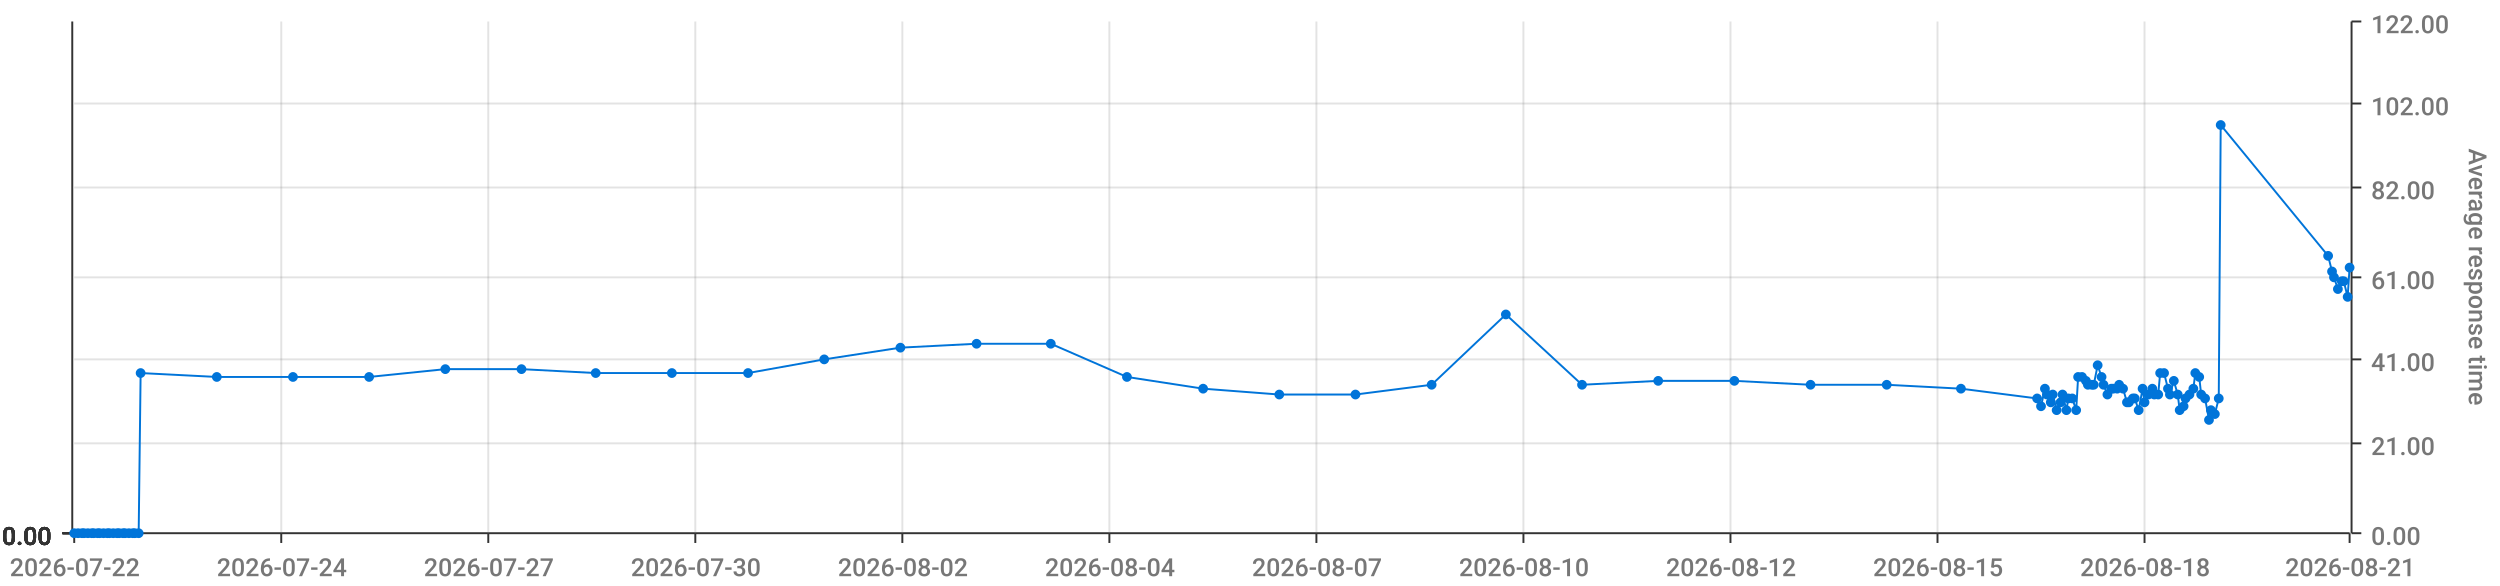
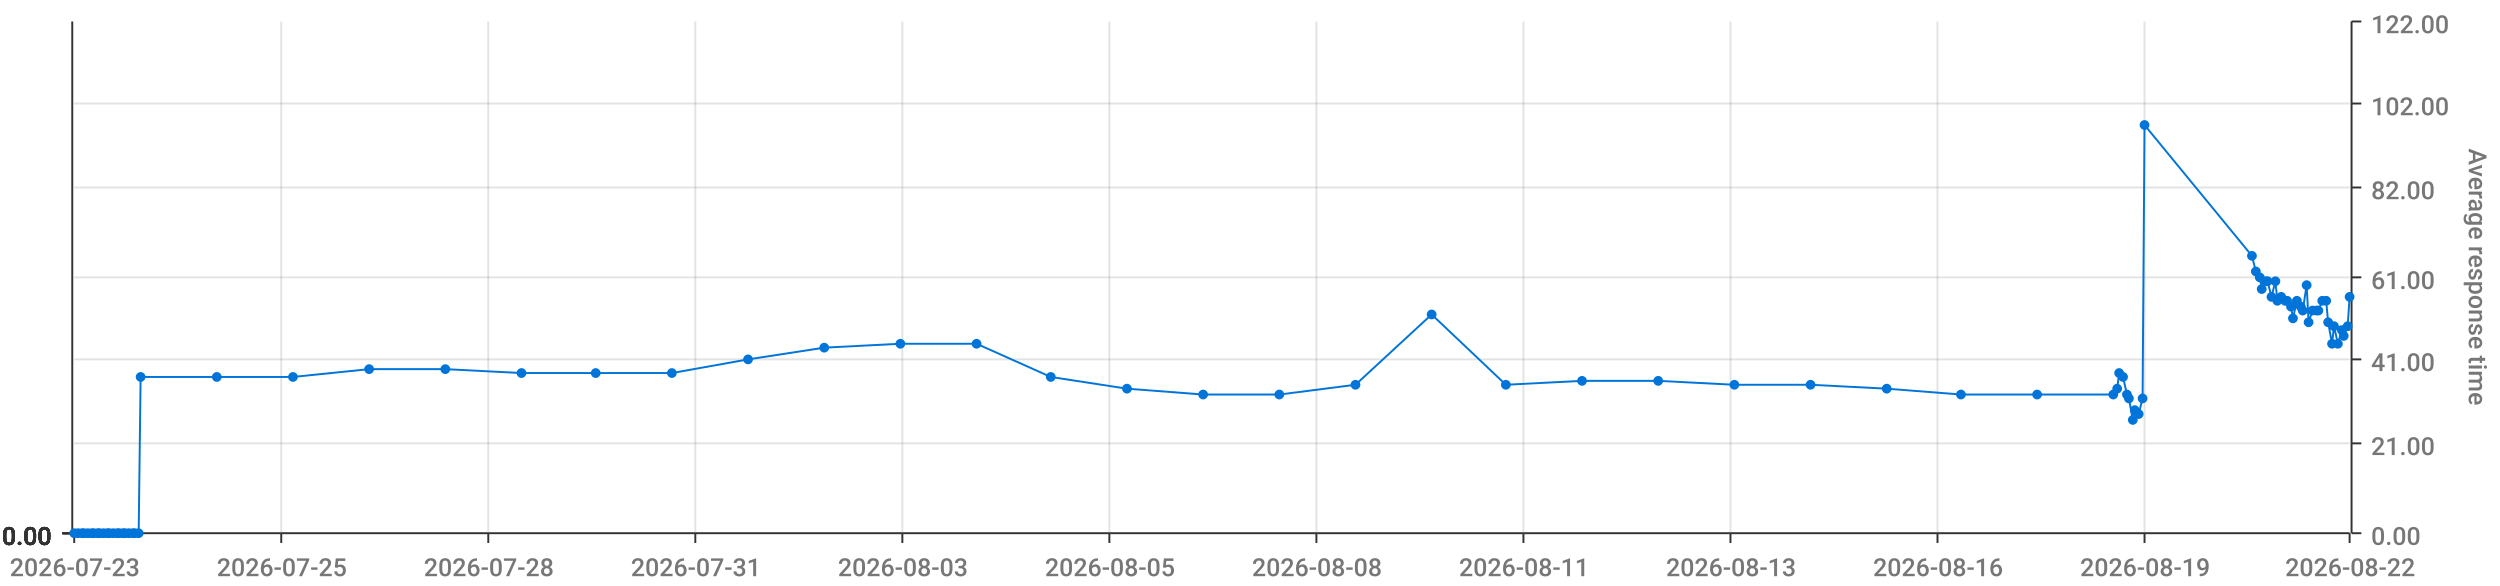
<svg xmlns="http://www.w3.org/2000/svg" viewBox="0 0 1280 300">
  <path d="M 0 0 L 1280 0 L 1280 300 L 0 300 L 0 0" style="stroke-width:0;stroke:rgba(255,255,255,1.0);fill:rgba(255,255,255,0.0)" />
  <path d="M 38 11 L 1203 11 L 1203 273 L 38 273 L 38 11" style="stroke-width:0;stroke:rgba(255,255,255,1.0);fill:rgba(255,255,255,0.0)" />
  <path d="M 38 273 L 1203 273" style="stroke-width:1;stroke:rgba(51,51,51,1.0);fill:rgba(255,255,255,0.0)" />
  <path d="M 38 273 L 38 278" style="stroke-width:1;stroke:rgba(51,51,51,1.0);fill:rgba(255,255,255,0.0)" />
-   <text x="5" y="295" style="stroke-width:0;stroke:none;fill:rgba(119,119,119,1.0);font-size:12.8px;font-family:'Roboto Medium',sans-serif">2026-07-22</text>
+   <text x="5" y="295" style="stroke-width:0;stroke:none;fill:rgba(119,119,119,1.0);font-size:12.8px;font-family:'Roboto Medium',sans-serif">2026-07-23</text>
  <path d="M 144 273 L 144 278" style="stroke-width:1;stroke:rgba(51,51,51,1.0);fill:rgba(255,255,255,0.0)" />
-   <text x="111" y="295" style="stroke-width:0;stroke:none;fill:rgba(119,119,119,1.0);font-size:12.8px;font-family:'Roboto Medium',sans-serif">2026-07-24</text>
+   <text x="111" y="295" style="stroke-width:0;stroke:none;fill:rgba(119,119,119,1.0);font-size:12.8px;font-family:'Roboto Medium',sans-serif">2026-07-25</text>
  <path d="M 250 273 L 250 278" style="stroke-width:1;stroke:rgba(51,51,51,1.0);fill:rgba(255,255,255,0.0)" />
-   <text x="217" y="295" style="stroke-width:0;stroke:none;fill:rgba(119,119,119,1.0);font-size:12.8px;font-family:'Roboto Medium',sans-serif">2026-07-27</text>
+   <text x="217" y="295" style="stroke-width:0;stroke:none;fill:rgba(119,119,119,1.0);font-size:12.8px;font-family:'Roboto Medium',sans-serif">2026-07-28</text>
  <path d="M 356 273 L 356 278" style="stroke-width:1;stroke:rgba(51,51,51,1.0);fill:rgba(255,255,255,0.0)" />
-   <text x="323" y="295" style="stroke-width:0;stroke:none;fill:rgba(119,119,119,1.0);font-size:12.8px;font-family:'Roboto Medium',sans-serif">2026-07-30</text>
+   <text x="323" y="295" style="stroke-width:0;stroke:none;fill:rgba(119,119,119,1.0);font-size:12.8px;font-family:'Roboto Medium',sans-serif">2026-07-31</text>
  <path d="M 462 273 L 462 278" style="stroke-width:1;stroke:rgba(51,51,51,1.0);fill:rgba(255,255,255,0.0)" />
-   <text x="429" y="295" style="stroke-width:0;stroke:none;fill:rgba(119,119,119,1.0);font-size:12.8px;font-family:'Roboto Medium',sans-serif">2026-08-02</text>
+   <text x="429" y="295" style="stroke-width:0;stroke:none;fill:rgba(119,119,119,1.0);font-size:12.8px;font-family:'Roboto Medium',sans-serif">2026-08-03</text>
  <path d="M 568 273 L 568 278" style="stroke-width:1;stroke:rgba(51,51,51,1.0);fill:rgba(255,255,255,0.0)" />
-   <text x="535" y="295" style="stroke-width:0;stroke:none;fill:rgba(119,119,119,1.0);font-size:12.8px;font-family:'Roboto Medium',sans-serif">2026-08-04</text>
+   <text x="535" y="295" style="stroke-width:0;stroke:none;fill:rgba(119,119,119,1.0);font-size:12.8px;font-family:'Roboto Medium',sans-serif">2026-08-05</text>
  <path d="M 674 273 L 674 278" style="stroke-width:1;stroke:rgba(51,51,51,1.0);fill:rgba(255,255,255,0.0)" />
-   <text x="641" y="295" style="stroke-width:0;stroke:none;fill:rgba(119,119,119,1.0);font-size:12.8px;font-family:'Roboto Medium',sans-serif">2026-08-07</text>
+   <text x="641" y="295" style="stroke-width:0;stroke:none;fill:rgba(119,119,119,1.0);font-size:12.8px;font-family:'Roboto Medium',sans-serif">2026-08-08</text>
  <path d="M 780 273 L 780 278" style="stroke-width:1;stroke:rgba(51,51,51,1.0);fill:rgba(255,255,255,0.0)" />
-   <text x="747" y="295" style="stroke-width:0;stroke:none;fill:rgba(119,119,119,1.0);font-size:12.8px;font-family:'Roboto Medium',sans-serif">2026-08-10</text>
+   <text x="747" y="295" style="stroke-width:0;stroke:none;fill:rgba(119,119,119,1.0);font-size:12.8px;font-family:'Roboto Medium',sans-serif">2026-08-11</text>
  <path d="M 886 273 L 886 278" style="stroke-width:1;stroke:rgba(51,51,51,1.0);fill:rgba(255,255,255,0.0)" />
-   <text x="853" y="295" style="stroke-width:0;stroke:none;fill:rgba(119,119,119,1.0);font-size:12.8px;font-family:'Roboto Medium',sans-serif">2026-08-12</text>
+   <text x="853" y="295" style="stroke-width:0;stroke:none;fill:rgba(119,119,119,1.0);font-size:12.8px;font-family:'Roboto Medium',sans-serif">2026-08-13</text>
  <path d="M 992 273 L 992 278" style="stroke-width:1;stroke:rgba(51,51,51,1.0);fill:rgba(255,255,255,0.0)" />
-   <text x="959" y="295" style="stroke-width:0;stroke:none;fill:rgba(119,119,119,1.0);font-size:12.8px;font-family:'Roboto Medium',sans-serif">2026-08-15</text>
+   <text x="959" y="295" style="stroke-width:0;stroke:none;fill:rgba(119,119,119,1.0);font-size:12.8px;font-family:'Roboto Medium',sans-serif">2026-08-16</text>
  <path d="M 1098 273 L 1098 278" style="stroke-width:1;stroke:rgba(51,51,51,1.0);fill:rgba(255,255,255,0.0)" />
-   <text x="1065" y="295" style="stroke-width:0;stroke:none;fill:rgba(119,119,119,1.0);font-size:12.8px;font-family:'Roboto Medium',sans-serif">2026-08-18</text>
+   <text x="1065" y="295" style="stroke-width:0;stroke:none;fill:rgba(119,119,119,1.0);font-size:12.8px;font-family:'Roboto Medium',sans-serif">2026-08-19</text>
  <path d="M 1203 273 L 1203 278" style="stroke-width:1;stroke:rgba(51,51,51,1.0);fill:rgba(255,255,255,0.0)" />
-   <text x="1170" y="295" style="stroke-width:0;stroke:none;fill:rgba(119,119,119,1.0);font-size:12.8px;font-family:'Roboto Medium',sans-serif">2026-08-21</text>
+   <text x="1170" y="295" style="stroke-width:0;stroke:none;fill:rgba(119,119,119,1.0);font-size:12.8px;font-family:'Roboto Medium',sans-serif">2026-08-22</text>
  <path d="M 144 273 L 144 11" style="stroke-width:1;stroke:rgba(119,119,119,0.2);fill:none" />
  <path d="M 250 273 L 250 11" style="stroke-width:1;stroke:rgba(119,119,119,0.2);fill:none" />
  <path d="M 356 273 L 356 11" style="stroke-width:1;stroke:rgba(119,119,119,0.2);fill:none" />
  <path d="M 462 273 L 462 11" style="stroke-width:1;stroke:rgba(119,119,119,0.2);fill:none" />
  <path d="M 568 273 L 568 11" style="stroke-width:1;stroke:rgba(119,119,119,0.2);fill:none" />
  <path d="M 674 273 L 674 11" style="stroke-width:1;stroke:rgba(119,119,119,0.2);fill:none" />
  <path d="M 780 273 L 780 11" style="stroke-width:1;stroke:rgba(119,119,119,0.2);fill:none" />
  <path d="M 886 273 L 886 11" style="stroke-width:1;stroke:rgba(119,119,119,0.2);fill:none" />
  <path d="M 992 273 L 992 11" style="stroke-width:1;stroke:rgba(119,119,119,0.2);fill:none" />
  <path d="M 1098 273 L 1098 11" style="stroke-width:1;stroke:rgba(119,119,119,0.2);fill:none" />
  <path d="M 1204 273 L 1204 11" style="stroke-width:1;stroke:rgba(51,51,51,1.0);fill:rgba(255,255,255,0.0)" />
  <path d="M 1204 273 L 1209 273" style="stroke-width:1;stroke:rgba(51,51,51,1.0);fill:rgba(255,255,255,0.0)" />
  <text x="1214" y="279" style="stroke-width:0;stroke:none;fill:rgba(119,119,119,1.0);font-size:12.8px;font-family:'Roboto Medium',sans-serif">0.00</text>
  <path d="M 1204 227 L 1209 227" style="stroke-width:1;stroke:rgba(51,51,51,1.0);fill:rgba(255,255,255,0.0)" />
  <text x="1214" y="233" style="stroke-width:0;stroke:none;fill:rgba(119,119,119,1.0);font-size:12.8px;font-family:'Roboto Medium',sans-serif">21.00</text>
  <path d="M 1204 184 L 1209 184" style="stroke-width:1;stroke:rgba(51,51,51,1.0);fill:rgba(255,255,255,0.0)" />
  <text x="1214" y="190" style="stroke-width:0;stroke:none;fill:rgba(119,119,119,1.0);font-size:12.8px;font-family:'Roboto Medium',sans-serif">41.00</text>
  <path d="M 1204 142 L 1209 142" style="stroke-width:1;stroke:rgba(51,51,51,1.0);fill:rgba(255,255,255,0.0)" />
  <text x="1214" y="148" style="stroke-width:0;stroke:none;fill:rgba(119,119,119,1.0);font-size:12.8px;font-family:'Roboto Medium',sans-serif">61.00</text>
  <path d="M 1204 96 L 1209 96" style="stroke-width:1;stroke:rgba(51,51,51,1.0);fill:rgba(255,255,255,0.0)" />
  <text x="1214" y="102" style="stroke-width:0;stroke:none;fill:rgba(119,119,119,1.0);font-size:12.8px;font-family:'Roboto Medium',sans-serif">82.00</text>
  <path d="M 1204 53 L 1209 53" style="stroke-width:1;stroke:rgba(51,51,51,1.0);fill:rgba(255,255,255,0.0)" />
  <text x="1214" y="59" style="stroke-width:0;stroke:none;fill:rgba(119,119,119,1.0);font-size:12.8px;font-family:'Roboto Medium',sans-serif">102.00</text>
  <path d="M 1204 11 L 1209 11" style="stroke-width:1;stroke:rgba(51,51,51,1.0);fill:rgba(255,255,255,0.0)" />
  <text x="1214" y="17" style="stroke-width:0;stroke:none;fill:rgba(119,119,119,1.0);font-size:12.8px;font-family:'Roboto Medium',sans-serif">122.00</text>
  <text x="1264" y="76" style="stroke-width:0;stroke:none;fill:rgba(119,119,119,1.0);font-size:12.8px;font-family:'Roboto Medium',sans-serif" transform="rotate(90.00,1264,76)">Average response time</text>
  <path d="M 38 273 L 1203 273" style="stroke-width:0;stroke:rgba(255,255,255,0.0);fill:none" />
  <path d="M 38 227 L 1203 227" style="stroke-width:1;stroke:rgba(119,119,119,0.2);fill:none" />
  <path d="M 38 184 L 1203 184" style="stroke-width:1;stroke:rgba(119,119,119,0.2);fill:none" />
  <path d="M 38 142 L 1203 142" style="stroke-width:1;stroke:rgba(119,119,119,0.2);fill:none" />
  <path d="M 38 96 L 1203 96" style="stroke-width:1;stroke:rgba(119,119,119,0.2);fill:none" />
  <path d="M 38 53 L 1203 53" style="stroke-width:1;stroke:rgba(119,119,119,0.2);fill:none" />
  <path d="M 37 273 L 37 11" style="stroke-width:1;stroke:rgba(51,51,51,1.0);fill:rgba(255,255,255,0.0)" />
  <path d="M 37 273 L 32 273" style="stroke-width:1;stroke:rgba(51,51,51,1.0);fill:rgba(255,255,255,0.0)" />
  <text x="1" y="279" style="stroke-width:0;stroke:none;fill:rgba(51,51,51,1.0);font-size:12.8px;font-family:'Roboto Medium',sans-serif">0.00</text>
  <path d="M 37 273 L 32 273" style="stroke-width:1;stroke:rgba(51,51,51,1.0);fill:rgba(255,255,255,0.0)" />
  <text x="1" y="279" style="stroke-width:0;stroke:none;fill:rgba(51,51,51,1.0);font-size:12.8px;font-family:'Roboto Medium',sans-serif">0.00</text>
  <path d="M 37 273 L 32 273" style="stroke-width:1;stroke:rgba(51,51,51,1.0);fill:rgba(255,255,255,0.0)" />
  <text x="1" y="279" style="stroke-width:0;stroke:none;fill:rgba(51,51,51,1.0);font-size:12.8px;font-family:'Roboto Medium',sans-serif">0.00</text>
  <path d="M 37 273 L 32 273" style="stroke-width:1;stroke:rgba(51,51,51,1.0);fill:rgba(255,255,255,0.0)" />
  <text x="1" y="279" style="stroke-width:0;stroke:none;fill:rgba(51,51,51,1.0);font-size:12.8px;font-family:'Roboto Medium',sans-serif">0.00</text>
  <path d="M 37 273 L 32 273" style="stroke-width:1;stroke:rgba(51,51,51,1.0);fill:rgba(255,255,255,0.0)" />
  <text x="1" y="279" style="stroke-width:0;stroke:none;fill:rgba(51,51,51,1.0);font-size:12.8px;font-family:'Roboto Medium',sans-serif">0.00</text>
  <path d="M 37 273 L 32 273" style="stroke-width:1;stroke:rgba(51,51,51,1.0);fill:rgba(255,255,255,0.0)" />
  <text x="1" y="279" style="stroke-width:0;stroke:none;fill:rgba(51,51,51,1.0);font-size:12.8px;font-family:'Roboto Medium',sans-serif">0.00</text>
  <path d="M 37 273 L 32 273" style="stroke-width:1;stroke:rgba(51,51,51,1.0);fill:rgba(255,255,255,0.0)" />
  <text x="1" y="279" style="stroke-width:0;stroke:none;fill:rgba(51,51,51,1.0);font-size:12.8px;font-family:'Roboto Medium',sans-serif">0.00</text>
  <path d="M 38 273 L 1203 273" style="stroke-width:0;stroke:rgba(255,255,255,0.0);fill:none" />
  <path d="M 38 273 L 1203 273" style="stroke-width:0;stroke:rgba(255,255,255,0.0);fill:none" />
  <path d="M 38 273 L 1203 273" style="stroke-width:0;stroke:rgba(255,255,255,0.0);fill:none" />
  <path d="M 38 273 L 1203 273" style="stroke-width:0;stroke:rgba(255,255,255,0.0);fill:none" />
  <path d="M 38 273 L 1203 273" style="stroke-width:0;stroke:rgba(255,255,255,0.0);fill:none" />
  <path d="M 38 273 L 1203 273" style="stroke-width:0;stroke:rgba(255,255,255,0.0);fill:none" />
-   <path d="M 38 273 L 40 273 L 42 273 L 43 273 L 45 273 L 47 273 L 48 273 L 50 273 L 51 273 L 53 273 L 55 273 L 56 273 L 58 273 L 60 273 L 61 273 L 63 273 L 64 273 L 66 273 L 68 273 L 69 273 L 71 273 L 72 191 L 111 193 L 150 193 L 189 193 L 228 189 L 267 189 L 305 191 L 344 191 L 383 191 L 422 184 L 461 178 L 500 176 L 538 176 L 577 193 L 616 199 L 655 202 L 694 202 L 733 197 L 771 161 L 810 197 L 849 195 L 888 195 L 927 197 L 966 197 L 1004 199 L 1043 204 L 1045 208 L 1047 199 L 1048 202 L 1050 206 L 1051 202 L 1053 210 L 1055 206 L 1056 202 L 1058 210 L 1059 204 L 1061 204 L 1063 210 L 1064 193 L 1066 193 L 1068 195 L 1069 197 L 1071 197 L 1072 197 L 1074 187 L 1076 193 L 1077 197 L 1079 202 L 1081 199 L 1082 199 L 1084 199 L 1085 197 L 1087 199 L 1089 206 L 1090 206 L 1092 204 L 1093 204 L 1095 210 L 1097 199 L 1098 206 L 1100 202 L 1102 199 L 1103 202 L 1105 202 L 1106 191 L 1108 191 L 1110 199 L 1111 202 L 1113 195 L 1115 202 L 1116 210 L 1118 208 L 1119 204 L 1121 202 L 1123 199 L 1124 191 L 1126 193 L 1127 202 L 1129 204 L 1131 215 L 1132 210 L 1134 212 L 1136 204 L 1137 64 L 1192 131 L 1194 139 L 1195 142 L 1197 148 L 1199 144 L 1200 144 L 1202 152 L 1203 137" style="stroke-width:1;stroke:rgba(0,116,217,1.0);fill:rgba(255,255,255,0.0)" />
+   <path d="M 38 273 L 40 273 L 42 273 L 43 273 L 45 273 L 47 273 L 48 273 L 50 273 L 51 273 L 53 273 L 55 273 L 56 273 L 58 273 L 60 273 L 61 273 L 63 273 L 64 273 L 66 273 L 68 273 L 69 273 L 71 273 L 72 193 L 111 193 L 150 193 L 189 189 L 228 189 L 267 191 L 305 191 L 344 191 L 383 184 L 422 178 L 461 176 L 500 176 L 538 193 L 577 199 L 616 202 L 655 202 L 694 197 L 733 161 L 771 197 L 810 195 L 849 195 L 888 197 L 927 197 L 966 199 L 1004 202 L 1043 202 L 1082 202 L 1084 199 L 1085 191 L 1087 193 L 1089 202 L 1090 204 L 1092 215 L 1093 210 L 1095 212 L 1097 204 L 1098 64 L 1153 131 L 1155 139 L 1157 142 L 1158 148 L 1160 144 L 1161 144 L 1163 152 L 1165 144 L 1166 154 L 1168 152 L 1170 154 L 1171 154 L 1173 157 L 1174 163 L 1176 154 L 1178 157 L 1179 159 L 1181 146 L 1182 165 L 1184 159 L 1186 159 L 1187 159 L 1189 154 L 1191 154 L 1192 165 L 1194 176 L 1195 167 L 1197 176 L 1199 169 L 1200 172 L 1202 167 L 1203 152" style="stroke-width:1;stroke:rgba(0,116,217,1.0);fill:rgba(255,255,255,0.0)" />
  <circle cx="38" cy="273" r="2" style="stroke-width:1;stroke:rgba(0,116,217,1.0);fill:rgba(0,116,217,1.0)" />
  <path d="" style="stroke-width:1;stroke:rgba(0,116,217,1.0);fill:rgba(0,116,217,1.0)" />
  <circle cx="40" cy="273" r="2" style="stroke-width:1;stroke:rgba(0,116,217,1.0);fill:rgba(0,116,217,1.0)" />
  <path d="" style="stroke-width:1;stroke:rgba(0,116,217,1.0);fill:rgba(0,116,217,1.0)" />
  <circle cx="42" cy="273" r="2" style="stroke-width:1;stroke:rgba(0,116,217,1.0);fill:rgba(0,116,217,1.0)" />
  <path d="" style="stroke-width:1;stroke:rgba(0,116,217,1.0);fill:rgba(0,116,217,1.0)" />
  <circle cx="43" cy="273" r="2" style="stroke-width:1;stroke:rgba(0,116,217,1.0);fill:rgba(0,116,217,1.0)" />
  <path d="" style="stroke-width:1;stroke:rgba(0,116,217,1.0);fill:rgba(0,116,217,1.0)" />
  <circle cx="45" cy="273" r="2" style="stroke-width:1;stroke:rgba(0,116,217,1.0);fill:rgba(0,116,217,1.0)" />
  <path d="" style="stroke-width:1;stroke:rgba(0,116,217,1.0);fill:rgba(0,116,217,1.0)" />
  <circle cx="47" cy="273" r="2" style="stroke-width:1;stroke:rgba(0,116,217,1.0);fill:rgba(0,116,217,1.0)" />
  <path d="" style="stroke-width:1;stroke:rgba(0,116,217,1.0);fill:rgba(0,116,217,1.0)" />
  <circle cx="48" cy="273" r="2" style="stroke-width:1;stroke:rgba(0,116,217,1.0);fill:rgba(0,116,217,1.0)" />
  <path d="" style="stroke-width:1;stroke:rgba(0,116,217,1.0);fill:rgba(0,116,217,1.0)" />
  <circle cx="50" cy="273" r="2" style="stroke-width:1;stroke:rgba(0,116,217,1.0);fill:rgba(0,116,217,1.0)" />
  <path d="" style="stroke-width:1;stroke:rgba(0,116,217,1.0);fill:rgba(0,116,217,1.0)" />
  <circle cx="51" cy="273" r="2" style="stroke-width:1;stroke:rgba(0,116,217,1.0);fill:rgba(0,116,217,1.0)" />
  <path d="" style="stroke-width:1;stroke:rgba(0,116,217,1.0);fill:rgba(0,116,217,1.0)" />
  <circle cx="53" cy="273" r="2" style="stroke-width:1;stroke:rgba(0,116,217,1.0);fill:rgba(0,116,217,1.0)" />
  <path d="" style="stroke-width:1;stroke:rgba(0,116,217,1.0);fill:rgba(0,116,217,1.0)" />
  <circle cx="55" cy="273" r="2" style="stroke-width:1;stroke:rgba(0,116,217,1.0);fill:rgba(0,116,217,1.0)" />
  <path d="" style="stroke-width:1;stroke:rgba(0,116,217,1.0);fill:rgba(0,116,217,1.0)" />
  <circle cx="56" cy="273" r="2" style="stroke-width:1;stroke:rgba(0,116,217,1.0);fill:rgba(0,116,217,1.0)" />
  <path d="" style="stroke-width:1;stroke:rgba(0,116,217,1.0);fill:rgba(0,116,217,1.0)" />
  <circle cx="58" cy="273" r="2" style="stroke-width:1;stroke:rgba(0,116,217,1.0);fill:rgba(0,116,217,1.0)" />
  <path d="" style="stroke-width:1;stroke:rgba(0,116,217,1.0);fill:rgba(0,116,217,1.0)" />
  <circle cx="60" cy="273" r="2" style="stroke-width:1;stroke:rgba(0,116,217,1.0);fill:rgba(0,116,217,1.0)" />
  <path d="" style="stroke-width:1;stroke:rgba(0,116,217,1.0);fill:rgba(0,116,217,1.0)" />
  <circle cx="61" cy="273" r="2" style="stroke-width:1;stroke:rgba(0,116,217,1.0);fill:rgba(0,116,217,1.0)" />
  <path d="" style="stroke-width:1;stroke:rgba(0,116,217,1.0);fill:rgba(0,116,217,1.0)" />
  <circle cx="63" cy="273" r="2" style="stroke-width:1;stroke:rgba(0,116,217,1.0);fill:rgba(0,116,217,1.0)" />
  <path d="" style="stroke-width:1;stroke:rgba(0,116,217,1.0);fill:rgba(0,116,217,1.0)" />
  <circle cx="64" cy="273" r="2" style="stroke-width:1;stroke:rgba(0,116,217,1.0);fill:rgba(0,116,217,1.0)" />
  <path d="" style="stroke-width:1;stroke:rgba(0,116,217,1.0);fill:rgba(0,116,217,1.0)" />
  <circle cx="66" cy="273" r="2" style="stroke-width:1;stroke:rgba(0,116,217,1.0);fill:rgba(0,116,217,1.0)" />
  <path d="" style="stroke-width:1;stroke:rgba(0,116,217,1.0);fill:rgba(0,116,217,1.0)" />
  <circle cx="68" cy="273" r="2" style="stroke-width:1;stroke:rgba(0,116,217,1.0);fill:rgba(0,116,217,1.0)" />
  <path d="" style="stroke-width:1;stroke:rgba(0,116,217,1.0);fill:rgba(0,116,217,1.0)" />
  <circle cx="69" cy="273" r="2" style="stroke-width:1;stroke:rgba(0,116,217,1.0);fill:rgba(0,116,217,1.0)" />
  <path d="" style="stroke-width:1;stroke:rgba(0,116,217,1.0);fill:rgba(0,116,217,1.0)" />
  <circle cx="71" cy="273" r="2" style="stroke-width:1;stroke:rgba(0,116,217,1.0);fill:rgba(0,116,217,1.0)" />
  <path d="" style="stroke-width:1;stroke:rgba(0,116,217,1.0);fill:rgba(0,116,217,1.0)" />
-   <circle cx="72" cy="191" r="2" style="stroke-width:1;stroke:rgba(0,116,217,1.0);fill:rgba(0,116,217,1.0)" />
+   <circle cx="72" cy="193" r="2" style="stroke-width:1;stroke:rgba(0,116,217,1.0);fill:rgba(0,116,217,1.0)" />
  <path d="" style="stroke-width:1;stroke:rgba(0,116,217,1.0);fill:rgba(0,116,217,1.0)" />
  <circle cx="111" cy="193" r="2" style="stroke-width:1;stroke:rgba(0,116,217,1.0);fill:rgba(0,116,217,1.0)" />
  <path d="" style="stroke-width:1;stroke:rgba(0,116,217,1.0);fill:rgba(0,116,217,1.0)" />
  <circle cx="150" cy="193" r="2" style="stroke-width:1;stroke:rgba(0,116,217,1.0);fill:rgba(0,116,217,1.0)" />
  <path d="" style="stroke-width:1;stroke:rgba(0,116,217,1.0);fill:rgba(0,116,217,1.0)" />
-   <circle cx="189" cy="193" r="2" style="stroke-width:1;stroke:rgba(0,116,217,1.0);fill:rgba(0,116,217,1.0)" />
+   <circle cx="189" cy="189" r="2" style="stroke-width:1;stroke:rgba(0,116,217,1.0);fill:rgba(0,116,217,1.0)" />
  <path d="" style="stroke-width:1;stroke:rgba(0,116,217,1.0);fill:rgba(0,116,217,1.0)" />
  <circle cx="228" cy="189" r="2" style="stroke-width:1;stroke:rgba(0,116,217,1.0);fill:rgba(0,116,217,1.0)" />
  <path d="" style="stroke-width:1;stroke:rgba(0,116,217,1.0);fill:rgba(0,116,217,1.0)" />
-   <circle cx="267" cy="189" r="2" style="stroke-width:1;stroke:rgba(0,116,217,1.0);fill:rgba(0,116,217,1.0)" />
+   <circle cx="267" cy="191" r="2" style="stroke-width:1;stroke:rgba(0,116,217,1.0);fill:rgba(0,116,217,1.0)" />
  <path d="" style="stroke-width:1;stroke:rgba(0,116,217,1.0);fill:rgba(0,116,217,1.0)" />
  <circle cx="305" cy="191" r="2" style="stroke-width:1;stroke:rgba(0,116,217,1.0);fill:rgba(0,116,217,1.0)" />
  <path d="" style="stroke-width:1;stroke:rgba(0,116,217,1.0);fill:rgba(0,116,217,1.0)" />
  <circle cx="344" cy="191" r="2" style="stroke-width:1;stroke:rgba(0,116,217,1.0);fill:rgba(0,116,217,1.0)" />
  <path d="" style="stroke-width:1;stroke:rgba(0,116,217,1.0);fill:rgba(0,116,217,1.0)" />
-   <circle cx="383" cy="191" r="2" style="stroke-width:1;stroke:rgba(0,116,217,1.0);fill:rgba(0,116,217,1.0)" />
-   <path d="" style="stroke-width:1;stroke:rgba(0,116,217,1.0);fill:rgba(0,116,217,1.0)" />
-   <circle cx="422" cy="184" r="2" style="stroke-width:1;stroke:rgba(0,116,217,1.0);fill:rgba(0,116,217,1.0)" />
-   <path d="" style="stroke-width:1;stroke:rgba(0,116,217,1.0);fill:rgba(0,116,217,1.0)" />
-   <circle cx="461" cy="178" r="2" style="stroke-width:1;stroke:rgba(0,116,217,1.0);fill:rgba(0,116,217,1.0)" />
+   <circle cx="383" cy="184" r="2" style="stroke-width:1;stroke:rgba(0,116,217,1.0);fill:rgba(0,116,217,1.0)" />
+   <path d="" style="stroke-width:1;stroke:rgba(0,116,217,1.0);fill:rgba(0,116,217,1.0)" />
+   <circle cx="422" cy="178" r="2" style="stroke-width:1;stroke:rgba(0,116,217,1.0);fill:rgba(0,116,217,1.0)" />
+   <path d="" style="stroke-width:1;stroke:rgba(0,116,217,1.0);fill:rgba(0,116,217,1.0)" />
+   <circle cx="461" cy="176" r="2" style="stroke-width:1;stroke:rgba(0,116,217,1.0);fill:rgba(0,116,217,1.0)" />
  <path d="" style="stroke-width:1;stroke:rgba(0,116,217,1.0);fill:rgba(0,116,217,1.0)" />
  <circle cx="500" cy="176" r="2" style="stroke-width:1;stroke:rgba(0,116,217,1.0);fill:rgba(0,116,217,1.0)" />
  <path d="" style="stroke-width:1;stroke:rgba(0,116,217,1.0);fill:rgba(0,116,217,1.0)" />
-   <circle cx="538" cy="176" r="2" style="stroke-width:1;stroke:rgba(0,116,217,1.0);fill:rgba(0,116,217,1.0)" />
-   <path d="" style="stroke-width:1;stroke:rgba(0,116,217,1.0);fill:rgba(0,116,217,1.0)" />
-   <circle cx="577" cy="193" r="2" style="stroke-width:1;stroke:rgba(0,116,217,1.0);fill:rgba(0,116,217,1.0)" />
-   <path d="" style="stroke-width:1;stroke:rgba(0,116,217,1.0);fill:rgba(0,116,217,1.0)" />
-   <circle cx="616" cy="199" r="2" style="stroke-width:1;stroke:rgba(0,116,217,1.0);fill:rgba(0,116,217,1.0)" />
+   <circle cx="538" cy="193" r="2" style="stroke-width:1;stroke:rgba(0,116,217,1.0);fill:rgba(0,116,217,1.0)" />
+   <path d="" style="stroke-width:1;stroke:rgba(0,116,217,1.0);fill:rgba(0,116,217,1.0)" />
+   <circle cx="577" cy="199" r="2" style="stroke-width:1;stroke:rgba(0,116,217,1.0);fill:rgba(0,116,217,1.0)" />
+   <path d="" style="stroke-width:1;stroke:rgba(0,116,217,1.0);fill:rgba(0,116,217,1.0)" />
+   <circle cx="616" cy="202" r="2" style="stroke-width:1;stroke:rgba(0,116,217,1.0);fill:rgba(0,116,217,1.0)" />
  <path d="" style="stroke-width:1;stroke:rgba(0,116,217,1.0);fill:rgba(0,116,217,1.0)" />
  <circle cx="655" cy="202" r="2" style="stroke-width:1;stroke:rgba(0,116,217,1.0);fill:rgba(0,116,217,1.0)" />
  <path d="" style="stroke-width:1;stroke:rgba(0,116,217,1.0);fill:rgba(0,116,217,1.0)" />
-   <circle cx="694" cy="202" r="2" style="stroke-width:1;stroke:rgba(0,116,217,1.0);fill:rgba(0,116,217,1.0)" />
-   <path d="" style="stroke-width:1;stroke:rgba(0,116,217,1.0);fill:rgba(0,116,217,1.0)" />
-   <circle cx="733" cy="197" r="2" style="stroke-width:1;stroke:rgba(0,116,217,1.0);fill:rgba(0,116,217,1.0)" />
-   <path d="" style="stroke-width:1;stroke:rgba(0,116,217,1.0);fill:rgba(0,116,217,1.0)" />
-   <circle cx="771" cy="161" r="2" style="stroke-width:1;stroke:rgba(0,116,217,1.0);fill:rgba(0,116,217,1.0)" />
-   <path d="" style="stroke-width:1;stroke:rgba(0,116,217,1.0);fill:rgba(0,116,217,1.0)" />
-   <circle cx="810" cy="197" r="2" style="stroke-width:1;stroke:rgba(0,116,217,1.0);fill:rgba(0,116,217,1.0)" />
+   <circle cx="694" cy="197" r="2" style="stroke-width:1;stroke:rgba(0,116,217,1.0);fill:rgba(0,116,217,1.0)" />
+   <path d="" style="stroke-width:1;stroke:rgba(0,116,217,1.0);fill:rgba(0,116,217,1.0)" />
+   <circle cx="733" cy="161" r="2" style="stroke-width:1;stroke:rgba(0,116,217,1.0);fill:rgba(0,116,217,1.0)" />
+   <path d="" style="stroke-width:1;stroke:rgba(0,116,217,1.0);fill:rgba(0,116,217,1.0)" />
+   <circle cx="771" cy="197" r="2" style="stroke-width:1;stroke:rgba(0,116,217,1.0);fill:rgba(0,116,217,1.0)" />
+   <path d="" style="stroke-width:1;stroke:rgba(0,116,217,1.0);fill:rgba(0,116,217,1.0)" />
+   <circle cx="810" cy="195" r="2" style="stroke-width:1;stroke:rgba(0,116,217,1.0);fill:rgba(0,116,217,1.0)" />
  <path d="" style="stroke-width:1;stroke:rgba(0,116,217,1.0);fill:rgba(0,116,217,1.0)" />
  <circle cx="849" cy="195" r="2" style="stroke-width:1;stroke:rgba(0,116,217,1.0);fill:rgba(0,116,217,1.0)" />
  <path d="" style="stroke-width:1;stroke:rgba(0,116,217,1.0);fill:rgba(0,116,217,1.0)" />
-   <circle cx="888" cy="195" r="2" style="stroke-width:1;stroke:rgba(0,116,217,1.0);fill:rgba(0,116,217,1.0)" />
+   <circle cx="888" cy="197" r="2" style="stroke-width:1;stroke:rgba(0,116,217,1.0);fill:rgba(0,116,217,1.0)" />
  <path d="" style="stroke-width:1;stroke:rgba(0,116,217,1.0);fill:rgba(0,116,217,1.0)" />
  <circle cx="927" cy="197" r="2" style="stroke-width:1;stroke:rgba(0,116,217,1.0);fill:rgba(0,116,217,1.0)" />
  <path d="" style="stroke-width:1;stroke:rgba(0,116,217,1.0);fill:rgba(0,116,217,1.0)" />
-   <circle cx="966" cy="197" r="2" style="stroke-width:1;stroke:rgba(0,116,217,1.0);fill:rgba(0,116,217,1.0)" />
-   <path d="" style="stroke-width:1;stroke:rgba(0,116,217,1.0);fill:rgba(0,116,217,1.0)" />
-   <circle cx="1004" cy="199" r="2" style="stroke-width:1;stroke:rgba(0,116,217,1.0);fill:rgba(0,116,217,1.0)" />
-   <path d="" style="stroke-width:1;stroke:rgba(0,116,217,1.0);fill:rgba(0,116,217,1.0)" />
-   <circle cx="1043" cy="204" r="2" style="stroke-width:1;stroke:rgba(0,116,217,1.0);fill:rgba(0,116,217,1.0)" />
-   <path d="" style="stroke-width:1;stroke:rgba(0,116,217,1.0);fill:rgba(0,116,217,1.0)" />
-   <circle cx="1045" cy="208" r="2" style="stroke-width:1;stroke:rgba(0,116,217,1.0);fill:rgba(0,116,217,1.0)" />
-   <path d="" style="stroke-width:1;stroke:rgba(0,116,217,1.0);fill:rgba(0,116,217,1.0)" />
-   <circle cx="1047" cy="199" r="2" style="stroke-width:1;stroke:rgba(0,116,217,1.0);fill:rgba(0,116,217,1.0)" />
-   <path d="" style="stroke-width:1;stroke:rgba(0,116,217,1.0);fill:rgba(0,116,217,1.0)" />
-   <circle cx="1048" cy="202" r="2" style="stroke-width:1;stroke:rgba(0,116,217,1.0);fill:rgba(0,116,217,1.0)" />
-   <path d="" style="stroke-width:1;stroke:rgba(0,116,217,1.0);fill:rgba(0,116,217,1.0)" />
-   <circle cx="1050" cy="206" r="2" style="stroke-width:1;stroke:rgba(0,116,217,1.0);fill:rgba(0,116,217,1.0)" />
-   <path d="" style="stroke-width:1;stroke:rgba(0,116,217,1.0);fill:rgba(0,116,217,1.0)" />
-   <circle cx="1051" cy="202" r="2" style="stroke-width:1;stroke:rgba(0,116,217,1.0);fill:rgba(0,116,217,1.0)" />
-   <path d="" style="stroke-width:1;stroke:rgba(0,116,217,1.0);fill:rgba(0,116,217,1.0)" />
-   <circle cx="1053" cy="210" r="2" style="stroke-width:1;stroke:rgba(0,116,217,1.0);fill:rgba(0,116,217,1.0)" />
-   <path d="" style="stroke-width:1;stroke:rgba(0,116,217,1.0);fill:rgba(0,116,217,1.0)" />
-   <circle cx="1055" cy="206" r="2" style="stroke-width:1;stroke:rgba(0,116,217,1.0);fill:rgba(0,116,217,1.0)" />
-   <path d="" style="stroke-width:1;stroke:rgba(0,116,217,1.0);fill:rgba(0,116,217,1.0)" />
-   <circle cx="1056" cy="202" r="2" style="stroke-width:1;stroke:rgba(0,116,217,1.0);fill:rgba(0,116,217,1.0)" />
-   <path d="" style="stroke-width:1;stroke:rgba(0,116,217,1.0);fill:rgba(0,116,217,1.0)" />
-   <circle cx="1058" cy="210" r="2" style="stroke-width:1;stroke:rgba(0,116,217,1.0);fill:rgba(0,116,217,1.0)" />
-   <path d="" style="stroke-width:1;stroke:rgba(0,116,217,1.0);fill:rgba(0,116,217,1.0)" />
-   <circle cx="1059" cy="204" r="2" style="stroke-width:1;stroke:rgba(0,116,217,1.0);fill:rgba(0,116,217,1.0)" />
-   <path d="" style="stroke-width:1;stroke:rgba(0,116,217,1.0);fill:rgba(0,116,217,1.0)" />
-   <circle cx="1061" cy="204" r="2" style="stroke-width:1;stroke:rgba(0,116,217,1.0);fill:rgba(0,116,217,1.0)" />
-   <path d="" style="stroke-width:1;stroke:rgba(0,116,217,1.0);fill:rgba(0,116,217,1.0)" />
-   <circle cx="1063" cy="210" r="2" style="stroke-width:1;stroke:rgba(0,116,217,1.0);fill:rgba(0,116,217,1.0)" />
-   <path d="" style="stroke-width:1;stroke:rgba(0,116,217,1.0);fill:rgba(0,116,217,1.0)" />
-   <circle cx="1064" cy="193" r="2" style="stroke-width:1;stroke:rgba(0,116,217,1.0);fill:rgba(0,116,217,1.0)" />
-   <path d="" style="stroke-width:1;stroke:rgba(0,116,217,1.0);fill:rgba(0,116,217,1.0)" />
-   <circle cx="1066" cy="193" r="2" style="stroke-width:1;stroke:rgba(0,116,217,1.0);fill:rgba(0,116,217,1.0)" />
-   <path d="" style="stroke-width:1;stroke:rgba(0,116,217,1.0);fill:rgba(0,116,217,1.0)" />
-   <circle cx="1068" cy="195" r="2" style="stroke-width:1;stroke:rgba(0,116,217,1.0);fill:rgba(0,116,217,1.0)" />
-   <path d="" style="stroke-width:1;stroke:rgba(0,116,217,1.0);fill:rgba(0,116,217,1.0)" />
-   <circle cx="1069" cy="197" r="2" style="stroke-width:1;stroke:rgba(0,116,217,1.0);fill:rgba(0,116,217,1.0)" />
-   <path d="" style="stroke-width:1;stroke:rgba(0,116,217,1.0);fill:rgba(0,116,217,1.0)" />
-   <circle cx="1071" cy="197" r="2" style="stroke-width:1;stroke:rgba(0,116,217,1.0);fill:rgba(0,116,217,1.0)" />
-   <path d="" style="stroke-width:1;stroke:rgba(0,116,217,1.0);fill:rgba(0,116,217,1.0)" />
-   <circle cx="1072" cy="197" r="2" style="stroke-width:1;stroke:rgba(0,116,217,1.0);fill:rgba(0,116,217,1.0)" />
-   <path d="" style="stroke-width:1;stroke:rgba(0,116,217,1.0);fill:rgba(0,116,217,1.0)" />
-   <circle cx="1074" cy="187" r="2" style="stroke-width:1;stroke:rgba(0,116,217,1.0);fill:rgba(0,116,217,1.0)" />
-   <path d="" style="stroke-width:1;stroke:rgba(0,116,217,1.0);fill:rgba(0,116,217,1.0)" />
-   <circle cx="1076" cy="193" r="2" style="stroke-width:1;stroke:rgba(0,116,217,1.0);fill:rgba(0,116,217,1.0)" />
-   <path d="" style="stroke-width:1;stroke:rgba(0,116,217,1.0);fill:rgba(0,116,217,1.0)" />
-   <circle cx="1077" cy="197" r="2" style="stroke-width:1;stroke:rgba(0,116,217,1.0);fill:rgba(0,116,217,1.0)" />
-   <path d="" style="stroke-width:1;stroke:rgba(0,116,217,1.0);fill:rgba(0,116,217,1.0)" />
-   <circle cx="1079" cy="202" r="2" style="stroke-width:1;stroke:rgba(0,116,217,1.0);fill:rgba(0,116,217,1.0)" />
-   <path d="" style="stroke-width:1;stroke:rgba(0,116,217,1.0);fill:rgba(0,116,217,1.0)" />
-   <circle cx="1081" cy="199" r="2" style="stroke-width:1;stroke:rgba(0,116,217,1.0);fill:rgba(0,116,217,1.0)" />
-   <path d="" style="stroke-width:1;stroke:rgba(0,116,217,1.0);fill:rgba(0,116,217,1.0)" />
-   <circle cx="1082" cy="199" r="2" style="stroke-width:1;stroke:rgba(0,116,217,1.0);fill:rgba(0,116,217,1.0)" />
+   <circle cx="966" cy="199" r="2" style="stroke-width:1;stroke:rgba(0,116,217,1.0);fill:rgba(0,116,217,1.0)" />
+   <path d="" style="stroke-width:1;stroke:rgba(0,116,217,1.0);fill:rgba(0,116,217,1.0)" />
+   <circle cx="1004" cy="202" r="2" style="stroke-width:1;stroke:rgba(0,116,217,1.0);fill:rgba(0,116,217,1.0)" />
+   <path d="" style="stroke-width:1;stroke:rgba(0,116,217,1.0);fill:rgba(0,116,217,1.0)" />
+   <circle cx="1043" cy="202" r="2" style="stroke-width:1;stroke:rgba(0,116,217,1.0);fill:rgba(0,116,217,1.0)" />
+   <path d="" style="stroke-width:1;stroke:rgba(0,116,217,1.0);fill:rgba(0,116,217,1.0)" />
+   <circle cx="1082" cy="202" r="2" style="stroke-width:1;stroke:rgba(0,116,217,1.0);fill:rgba(0,116,217,1.0)" />
  <path d="" style="stroke-width:1;stroke:rgba(0,116,217,1.0);fill:rgba(0,116,217,1.0)" />
  <circle cx="1084" cy="199" r="2" style="stroke-width:1;stroke:rgba(0,116,217,1.0);fill:rgba(0,116,217,1.0)" />
  <path d="" style="stroke-width:1;stroke:rgba(0,116,217,1.0);fill:rgba(0,116,217,1.0)" />
-   <circle cx="1085" cy="197" r="2" style="stroke-width:1;stroke:rgba(0,116,217,1.0);fill:rgba(0,116,217,1.0)" />
-   <path d="" style="stroke-width:1;stroke:rgba(0,116,217,1.0);fill:rgba(0,116,217,1.0)" />
-   <circle cx="1087" cy="199" r="2" style="stroke-width:1;stroke:rgba(0,116,217,1.0);fill:rgba(0,116,217,1.0)" />
-   <path d="" style="stroke-width:1;stroke:rgba(0,116,217,1.0);fill:rgba(0,116,217,1.0)" />
-   <circle cx="1089" cy="206" r="2" style="stroke-width:1;stroke:rgba(0,116,217,1.0);fill:rgba(0,116,217,1.0)" />
-   <path d="" style="stroke-width:1;stroke:rgba(0,116,217,1.0);fill:rgba(0,116,217,1.0)" />
-   <circle cx="1090" cy="206" r="2" style="stroke-width:1;stroke:rgba(0,116,217,1.0);fill:rgba(0,116,217,1.0)" />
-   <path d="" style="stroke-width:1;stroke:rgba(0,116,217,1.0);fill:rgba(0,116,217,1.0)" />
-   <circle cx="1092" cy="204" r="2" style="stroke-width:1;stroke:rgba(0,116,217,1.0);fill:rgba(0,116,217,1.0)" />
-   <path d="" style="stroke-width:1;stroke:rgba(0,116,217,1.0);fill:rgba(0,116,217,1.0)" />
-   <circle cx="1093" cy="204" r="2" style="stroke-width:1;stroke:rgba(0,116,217,1.0);fill:rgba(0,116,217,1.0)" />
-   <path d="" style="stroke-width:1;stroke:rgba(0,116,217,1.0);fill:rgba(0,116,217,1.0)" />
-   <circle cx="1095" cy="210" r="2" style="stroke-width:1;stroke:rgba(0,116,217,1.0);fill:rgba(0,116,217,1.0)" />
-   <path d="" style="stroke-width:1;stroke:rgba(0,116,217,1.0);fill:rgba(0,116,217,1.0)" />
-   <circle cx="1097" cy="199" r="2" style="stroke-width:1;stroke:rgba(0,116,217,1.0);fill:rgba(0,116,217,1.0)" />
-   <path d="" style="stroke-width:1;stroke:rgba(0,116,217,1.0);fill:rgba(0,116,217,1.0)" />
-   <circle cx="1098" cy="206" r="2" style="stroke-width:1;stroke:rgba(0,116,217,1.0);fill:rgba(0,116,217,1.0)" />
-   <path d="" style="stroke-width:1;stroke:rgba(0,116,217,1.0);fill:rgba(0,116,217,1.0)" />
-   <circle cx="1100" cy="202" r="2" style="stroke-width:1;stroke:rgba(0,116,217,1.0);fill:rgba(0,116,217,1.0)" />
-   <path d="" style="stroke-width:1;stroke:rgba(0,116,217,1.0);fill:rgba(0,116,217,1.0)" />
-   <circle cx="1102" cy="199" r="2" style="stroke-width:1;stroke:rgba(0,116,217,1.0);fill:rgba(0,116,217,1.0)" />
-   <path d="" style="stroke-width:1;stroke:rgba(0,116,217,1.0);fill:rgba(0,116,217,1.0)" />
-   <circle cx="1103" cy="202" r="2" style="stroke-width:1;stroke:rgba(0,116,217,1.0);fill:rgba(0,116,217,1.0)" />
-   <path d="" style="stroke-width:1;stroke:rgba(0,116,217,1.0);fill:rgba(0,116,217,1.0)" />
-   <circle cx="1105" cy="202" r="2" style="stroke-width:1;stroke:rgba(0,116,217,1.0);fill:rgba(0,116,217,1.0)" />
-   <path d="" style="stroke-width:1;stroke:rgba(0,116,217,1.0);fill:rgba(0,116,217,1.0)" />
-   <circle cx="1106" cy="191" r="2" style="stroke-width:1;stroke:rgba(0,116,217,1.0);fill:rgba(0,116,217,1.0)" />
-   <path d="" style="stroke-width:1;stroke:rgba(0,116,217,1.0);fill:rgba(0,116,217,1.0)" />
-   <circle cx="1108" cy="191" r="2" style="stroke-width:1;stroke:rgba(0,116,217,1.0);fill:rgba(0,116,217,1.0)" />
-   <path d="" style="stroke-width:1;stroke:rgba(0,116,217,1.0);fill:rgba(0,116,217,1.0)" />
-   <circle cx="1110" cy="199" r="2" style="stroke-width:1;stroke:rgba(0,116,217,1.0);fill:rgba(0,116,217,1.0)" />
-   <path d="" style="stroke-width:1;stroke:rgba(0,116,217,1.0);fill:rgba(0,116,217,1.0)" />
-   <circle cx="1111" cy="202" r="2" style="stroke-width:1;stroke:rgba(0,116,217,1.0);fill:rgba(0,116,217,1.0)" />
-   <path d="" style="stroke-width:1;stroke:rgba(0,116,217,1.0);fill:rgba(0,116,217,1.0)" />
-   <circle cx="1113" cy="195" r="2" style="stroke-width:1;stroke:rgba(0,116,217,1.0);fill:rgba(0,116,217,1.0)" />
-   <path d="" style="stroke-width:1;stroke:rgba(0,116,217,1.0);fill:rgba(0,116,217,1.0)" />
-   <circle cx="1115" cy="202" r="2" style="stroke-width:1;stroke:rgba(0,116,217,1.0);fill:rgba(0,116,217,1.0)" />
-   <path d="" style="stroke-width:1;stroke:rgba(0,116,217,1.0);fill:rgba(0,116,217,1.0)" />
-   <circle cx="1116" cy="210" r="2" style="stroke-width:1;stroke:rgba(0,116,217,1.0);fill:rgba(0,116,217,1.0)" />
-   <path d="" style="stroke-width:1;stroke:rgba(0,116,217,1.0);fill:rgba(0,116,217,1.0)" />
-   <circle cx="1118" cy="208" r="2" style="stroke-width:1;stroke:rgba(0,116,217,1.0);fill:rgba(0,116,217,1.0)" />
-   <path d="" style="stroke-width:1;stroke:rgba(0,116,217,1.0);fill:rgba(0,116,217,1.0)" />
-   <circle cx="1119" cy="204" r="2" style="stroke-width:1;stroke:rgba(0,116,217,1.0);fill:rgba(0,116,217,1.0)" />
-   <path d="" style="stroke-width:1;stroke:rgba(0,116,217,1.0);fill:rgba(0,116,217,1.0)" />
-   <circle cx="1121" cy="202" r="2" style="stroke-width:1;stroke:rgba(0,116,217,1.0);fill:rgba(0,116,217,1.0)" />
-   <path d="" style="stroke-width:1;stroke:rgba(0,116,217,1.0);fill:rgba(0,116,217,1.0)" />
-   <circle cx="1123" cy="199" r="2" style="stroke-width:1;stroke:rgba(0,116,217,1.0);fill:rgba(0,116,217,1.0)" />
-   <path d="" style="stroke-width:1;stroke:rgba(0,116,217,1.0);fill:rgba(0,116,217,1.0)" />
-   <circle cx="1124" cy="191" r="2" style="stroke-width:1;stroke:rgba(0,116,217,1.0);fill:rgba(0,116,217,1.0)" />
-   <path d="" style="stroke-width:1;stroke:rgba(0,116,217,1.0);fill:rgba(0,116,217,1.0)" />
-   <circle cx="1126" cy="193" r="2" style="stroke-width:1;stroke:rgba(0,116,217,1.0);fill:rgba(0,116,217,1.0)" />
-   <path d="" style="stroke-width:1;stroke:rgba(0,116,217,1.0);fill:rgba(0,116,217,1.0)" />
-   <circle cx="1127" cy="202" r="2" style="stroke-width:1;stroke:rgba(0,116,217,1.0);fill:rgba(0,116,217,1.0)" />
-   <path d="" style="stroke-width:1;stroke:rgba(0,116,217,1.0);fill:rgba(0,116,217,1.0)" />
-   <circle cx="1129" cy="204" r="2" style="stroke-width:1;stroke:rgba(0,116,217,1.0);fill:rgba(0,116,217,1.0)" />
-   <path d="" style="stroke-width:1;stroke:rgba(0,116,217,1.0);fill:rgba(0,116,217,1.0)" />
-   <circle cx="1131" cy="215" r="2" style="stroke-width:1;stroke:rgba(0,116,217,1.0);fill:rgba(0,116,217,1.0)" />
-   <path d="" style="stroke-width:1;stroke:rgba(0,116,217,1.0);fill:rgba(0,116,217,1.0)" />
-   <circle cx="1132" cy="210" r="2" style="stroke-width:1;stroke:rgba(0,116,217,1.0);fill:rgba(0,116,217,1.0)" />
-   <path d="" style="stroke-width:1;stroke:rgba(0,116,217,1.0);fill:rgba(0,116,217,1.0)" />
-   <circle cx="1134" cy="212" r="2" style="stroke-width:1;stroke:rgba(0,116,217,1.0);fill:rgba(0,116,217,1.0)" />
-   <path d="" style="stroke-width:1;stroke:rgba(0,116,217,1.0);fill:rgba(0,116,217,1.0)" />
-   <circle cx="1136" cy="204" r="2" style="stroke-width:1;stroke:rgba(0,116,217,1.0);fill:rgba(0,116,217,1.0)" />
-   <path d="" style="stroke-width:1;stroke:rgba(0,116,217,1.0);fill:rgba(0,116,217,1.0)" />
-   <circle cx="1137" cy="64" r="2" style="stroke-width:1;stroke:rgba(0,116,217,1.0);fill:rgba(0,116,217,1.0)" />
-   <path d="" style="stroke-width:1;stroke:rgba(0,116,217,1.0);fill:rgba(0,116,217,1.0)" />
-   <circle cx="1192" cy="131" r="2" style="stroke-width:1;stroke:rgba(0,116,217,1.0);fill:rgba(0,116,217,1.0)" />
-   <path d="" style="stroke-width:1;stroke:rgba(0,116,217,1.0);fill:rgba(0,116,217,1.0)" />
-   <circle cx="1194" cy="139" r="2" style="stroke-width:1;stroke:rgba(0,116,217,1.0);fill:rgba(0,116,217,1.0)" />
-   <path d="" style="stroke-width:1;stroke:rgba(0,116,217,1.0);fill:rgba(0,116,217,1.0)" />
-   <circle cx="1195" cy="142" r="2" style="stroke-width:1;stroke:rgba(0,116,217,1.0);fill:rgba(0,116,217,1.0)" />
-   <path d="" style="stroke-width:1;stroke:rgba(0,116,217,1.0);fill:rgba(0,116,217,1.0)" />
-   <circle cx="1197" cy="148" r="2" style="stroke-width:1;stroke:rgba(0,116,217,1.0);fill:rgba(0,116,217,1.0)" />
-   <path d="" style="stroke-width:1;stroke:rgba(0,116,217,1.0);fill:rgba(0,116,217,1.0)" />
-   <circle cx="1199" cy="144" r="2" style="stroke-width:1;stroke:rgba(0,116,217,1.0);fill:rgba(0,116,217,1.0)" />
-   <path d="" style="stroke-width:1;stroke:rgba(0,116,217,1.0);fill:rgba(0,116,217,1.0)" />
-   <circle cx="1200" cy="144" r="2" style="stroke-width:1;stroke:rgba(0,116,217,1.0);fill:rgba(0,116,217,1.0)" />
-   <path d="" style="stroke-width:1;stroke:rgba(0,116,217,1.0);fill:rgba(0,116,217,1.0)" />
-   <circle cx="1202" cy="152" r="2" style="stroke-width:1;stroke:rgba(0,116,217,1.0);fill:rgba(0,116,217,1.0)" />
-   <path d="" style="stroke-width:1;stroke:rgba(0,116,217,1.0);fill:rgba(0,116,217,1.0)" />
-   <circle cx="1203" cy="137" r="2" style="stroke-width:1;stroke:rgba(0,116,217,1.0);fill:rgba(0,116,217,1.0)" />
+   <circle cx="1085" cy="191" r="2" style="stroke-width:1;stroke:rgba(0,116,217,1.0);fill:rgba(0,116,217,1.0)" />
+   <path d="" style="stroke-width:1;stroke:rgba(0,116,217,1.0);fill:rgba(0,116,217,1.0)" />
+   <circle cx="1087" cy="193" r="2" style="stroke-width:1;stroke:rgba(0,116,217,1.0);fill:rgba(0,116,217,1.0)" />
+   <path d="" style="stroke-width:1;stroke:rgba(0,116,217,1.0);fill:rgba(0,116,217,1.0)" />
+   <circle cx="1089" cy="202" r="2" style="stroke-width:1;stroke:rgba(0,116,217,1.0);fill:rgba(0,116,217,1.0)" />
+   <path d="" style="stroke-width:1;stroke:rgba(0,116,217,1.0);fill:rgba(0,116,217,1.0)" />
+   <circle cx="1090" cy="204" r="2" style="stroke-width:1;stroke:rgba(0,116,217,1.0);fill:rgba(0,116,217,1.0)" />
+   <path d="" style="stroke-width:1;stroke:rgba(0,116,217,1.0);fill:rgba(0,116,217,1.0)" />
+   <circle cx="1092" cy="215" r="2" style="stroke-width:1;stroke:rgba(0,116,217,1.0);fill:rgba(0,116,217,1.0)" />
+   <path d="" style="stroke-width:1;stroke:rgba(0,116,217,1.0);fill:rgba(0,116,217,1.0)" />
+   <circle cx="1093" cy="210" r="2" style="stroke-width:1;stroke:rgba(0,116,217,1.0);fill:rgba(0,116,217,1.0)" />
+   <path d="" style="stroke-width:1;stroke:rgba(0,116,217,1.0);fill:rgba(0,116,217,1.0)" />
+   <circle cx="1095" cy="212" r="2" style="stroke-width:1;stroke:rgba(0,116,217,1.0);fill:rgba(0,116,217,1.0)" />
+   <path d="" style="stroke-width:1;stroke:rgba(0,116,217,1.0);fill:rgba(0,116,217,1.0)" />
+   <circle cx="1097" cy="204" r="2" style="stroke-width:1;stroke:rgba(0,116,217,1.0);fill:rgba(0,116,217,1.0)" />
+   <path d="" style="stroke-width:1;stroke:rgba(0,116,217,1.0);fill:rgba(0,116,217,1.0)" />
+   <circle cx="1098" cy="64" r="2" style="stroke-width:1;stroke:rgba(0,116,217,1.0);fill:rgba(0,116,217,1.0)" />
+   <path d="" style="stroke-width:1;stroke:rgba(0,116,217,1.0);fill:rgba(0,116,217,1.0)" />
+   <circle cx="1153" cy="131" r="2" style="stroke-width:1;stroke:rgba(0,116,217,1.0);fill:rgba(0,116,217,1.0)" />
+   <path d="" style="stroke-width:1;stroke:rgba(0,116,217,1.0);fill:rgba(0,116,217,1.0)" />
+   <circle cx="1155" cy="139" r="2" style="stroke-width:1;stroke:rgba(0,116,217,1.0);fill:rgba(0,116,217,1.0)" />
+   <path d="" style="stroke-width:1;stroke:rgba(0,116,217,1.0);fill:rgba(0,116,217,1.0)" />
+   <circle cx="1157" cy="142" r="2" style="stroke-width:1;stroke:rgba(0,116,217,1.0);fill:rgba(0,116,217,1.0)" />
+   <path d="" style="stroke-width:1;stroke:rgba(0,116,217,1.0);fill:rgba(0,116,217,1.0)" />
+   <circle cx="1158" cy="148" r="2" style="stroke-width:1;stroke:rgba(0,116,217,1.0);fill:rgba(0,116,217,1.0)" />
+   <path d="" style="stroke-width:1;stroke:rgba(0,116,217,1.0);fill:rgba(0,116,217,1.0)" />
+   <circle cx="1160" cy="144" r="2" style="stroke-width:1;stroke:rgba(0,116,217,1.0);fill:rgba(0,116,217,1.0)" />
+   <path d="" style="stroke-width:1;stroke:rgba(0,116,217,1.0);fill:rgba(0,116,217,1.0)" />
+   <circle cx="1161" cy="144" r="2" style="stroke-width:1;stroke:rgba(0,116,217,1.0);fill:rgba(0,116,217,1.0)" />
+   <path d="" style="stroke-width:1;stroke:rgba(0,116,217,1.0);fill:rgba(0,116,217,1.0)" />
+   <circle cx="1163" cy="152" r="2" style="stroke-width:1;stroke:rgba(0,116,217,1.0);fill:rgba(0,116,217,1.0)" />
+   <path d="" style="stroke-width:1;stroke:rgba(0,116,217,1.0);fill:rgba(0,116,217,1.0)" />
+   <circle cx="1165" cy="144" r="2" style="stroke-width:1;stroke:rgba(0,116,217,1.0);fill:rgba(0,116,217,1.0)" />
+   <path d="" style="stroke-width:1;stroke:rgba(0,116,217,1.0);fill:rgba(0,116,217,1.0)" />
+   <circle cx="1166" cy="154" r="2" style="stroke-width:1;stroke:rgba(0,116,217,1.0);fill:rgba(0,116,217,1.0)" />
+   <path d="" style="stroke-width:1;stroke:rgba(0,116,217,1.0);fill:rgba(0,116,217,1.0)" />
+   <circle cx="1168" cy="152" r="2" style="stroke-width:1;stroke:rgba(0,116,217,1.0);fill:rgba(0,116,217,1.0)" />
+   <path d="" style="stroke-width:1;stroke:rgba(0,116,217,1.0);fill:rgba(0,116,217,1.0)" />
+   <circle cx="1170" cy="154" r="2" style="stroke-width:1;stroke:rgba(0,116,217,1.0);fill:rgba(0,116,217,1.0)" />
+   <path d="" style="stroke-width:1;stroke:rgba(0,116,217,1.0);fill:rgba(0,116,217,1.0)" />
+   <circle cx="1171" cy="154" r="2" style="stroke-width:1;stroke:rgba(0,116,217,1.0);fill:rgba(0,116,217,1.0)" />
+   <path d="" style="stroke-width:1;stroke:rgba(0,116,217,1.0);fill:rgba(0,116,217,1.0)" />
+   <circle cx="1173" cy="157" r="2" style="stroke-width:1;stroke:rgba(0,116,217,1.0);fill:rgba(0,116,217,1.0)" />
+   <path d="" style="stroke-width:1;stroke:rgba(0,116,217,1.0);fill:rgba(0,116,217,1.0)" />
+   <circle cx="1174" cy="163" r="2" style="stroke-width:1;stroke:rgba(0,116,217,1.0);fill:rgba(0,116,217,1.0)" />
+   <path d="" style="stroke-width:1;stroke:rgba(0,116,217,1.0);fill:rgba(0,116,217,1.0)" />
+   <circle cx="1176" cy="154" r="2" style="stroke-width:1;stroke:rgba(0,116,217,1.0);fill:rgba(0,116,217,1.0)" />
+   <path d="" style="stroke-width:1;stroke:rgba(0,116,217,1.0);fill:rgba(0,116,217,1.0)" />
+   <circle cx="1178" cy="157" r="2" style="stroke-width:1;stroke:rgba(0,116,217,1.0);fill:rgba(0,116,217,1.0)" />
+   <path d="" style="stroke-width:1;stroke:rgba(0,116,217,1.0);fill:rgba(0,116,217,1.0)" />
+   <circle cx="1179" cy="159" r="2" style="stroke-width:1;stroke:rgba(0,116,217,1.0);fill:rgba(0,116,217,1.0)" />
+   <path d="" style="stroke-width:1;stroke:rgba(0,116,217,1.0);fill:rgba(0,116,217,1.0)" />
+   <circle cx="1181" cy="146" r="2" style="stroke-width:1;stroke:rgba(0,116,217,1.0);fill:rgba(0,116,217,1.0)" />
+   <path d="" style="stroke-width:1;stroke:rgba(0,116,217,1.0);fill:rgba(0,116,217,1.0)" />
+   <circle cx="1182" cy="165" r="2" style="stroke-width:1;stroke:rgba(0,116,217,1.0);fill:rgba(0,116,217,1.0)" />
+   <path d="" style="stroke-width:1;stroke:rgba(0,116,217,1.0);fill:rgba(0,116,217,1.0)" />
+   <circle cx="1184" cy="159" r="2" style="stroke-width:1;stroke:rgba(0,116,217,1.0);fill:rgba(0,116,217,1.0)" />
+   <path d="" style="stroke-width:1;stroke:rgba(0,116,217,1.0);fill:rgba(0,116,217,1.0)" />
+   <circle cx="1186" cy="159" r="2" style="stroke-width:1;stroke:rgba(0,116,217,1.0);fill:rgba(0,116,217,1.0)" />
+   <path d="" style="stroke-width:1;stroke:rgba(0,116,217,1.0);fill:rgba(0,116,217,1.0)" />
+   <circle cx="1187" cy="159" r="2" style="stroke-width:1;stroke:rgba(0,116,217,1.0);fill:rgba(0,116,217,1.0)" />
+   <path d="" style="stroke-width:1;stroke:rgba(0,116,217,1.0);fill:rgba(0,116,217,1.0)" />
+   <circle cx="1189" cy="154" r="2" style="stroke-width:1;stroke:rgba(0,116,217,1.0);fill:rgba(0,116,217,1.0)" />
+   <path d="" style="stroke-width:1;stroke:rgba(0,116,217,1.0);fill:rgba(0,116,217,1.0)" />
+   <circle cx="1191" cy="154" r="2" style="stroke-width:1;stroke:rgba(0,116,217,1.0);fill:rgba(0,116,217,1.0)" />
+   <path d="" style="stroke-width:1;stroke:rgba(0,116,217,1.0);fill:rgba(0,116,217,1.0)" />
+   <circle cx="1192" cy="165" r="2" style="stroke-width:1;stroke:rgba(0,116,217,1.0);fill:rgba(0,116,217,1.0)" />
+   <path d="" style="stroke-width:1;stroke:rgba(0,116,217,1.0);fill:rgba(0,116,217,1.0)" />
+   <circle cx="1194" cy="176" r="2" style="stroke-width:1;stroke:rgba(0,116,217,1.0);fill:rgba(0,116,217,1.0)" />
+   <path d="" style="stroke-width:1;stroke:rgba(0,116,217,1.0);fill:rgba(0,116,217,1.0)" />
+   <circle cx="1195" cy="167" r="2" style="stroke-width:1;stroke:rgba(0,116,217,1.0);fill:rgba(0,116,217,1.0)" />
+   <path d="" style="stroke-width:1;stroke:rgba(0,116,217,1.0);fill:rgba(0,116,217,1.0)" />
+   <circle cx="1197" cy="176" r="2" style="stroke-width:1;stroke:rgba(0,116,217,1.0);fill:rgba(0,116,217,1.0)" />
+   <path d="" style="stroke-width:1;stroke:rgba(0,116,217,1.0);fill:rgba(0,116,217,1.0)" />
+   <circle cx="1199" cy="169" r="2" style="stroke-width:1;stroke:rgba(0,116,217,1.0);fill:rgba(0,116,217,1.0)" />
+   <path d="" style="stroke-width:1;stroke:rgba(0,116,217,1.0);fill:rgba(0,116,217,1.0)" />
+   <circle cx="1200" cy="172" r="2" style="stroke-width:1;stroke:rgba(0,116,217,1.0);fill:rgba(0,116,217,1.0)" />
+   <path d="" style="stroke-width:1;stroke:rgba(0,116,217,1.0);fill:rgba(0,116,217,1.0)" />
+   <circle cx="1202" cy="167" r="2" style="stroke-width:1;stroke:rgba(0,116,217,1.0);fill:rgba(0,116,217,1.0)" />
+   <path d="" style="stroke-width:1;stroke:rgba(0,116,217,1.0);fill:rgba(0,116,217,1.0)" />
+   <circle cx="1203" cy="152" r="2" style="stroke-width:1;stroke:rgba(0,116,217,1.0);fill:rgba(0,116,217,1.0)" />
  <path d="" style="stroke-width:1;stroke:rgba(0,116,217,1.0);fill:rgba(0,116,217,1.0)" />
</svg>
